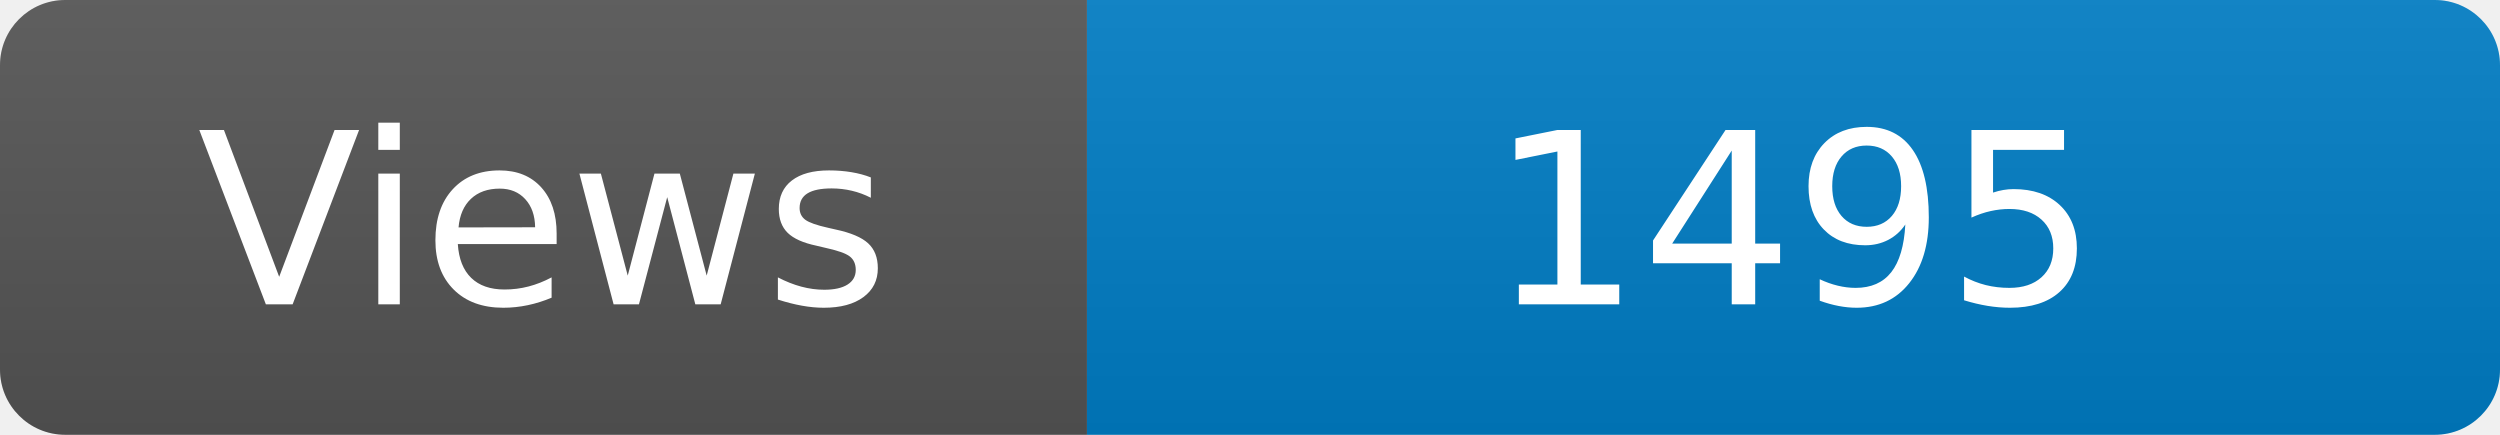
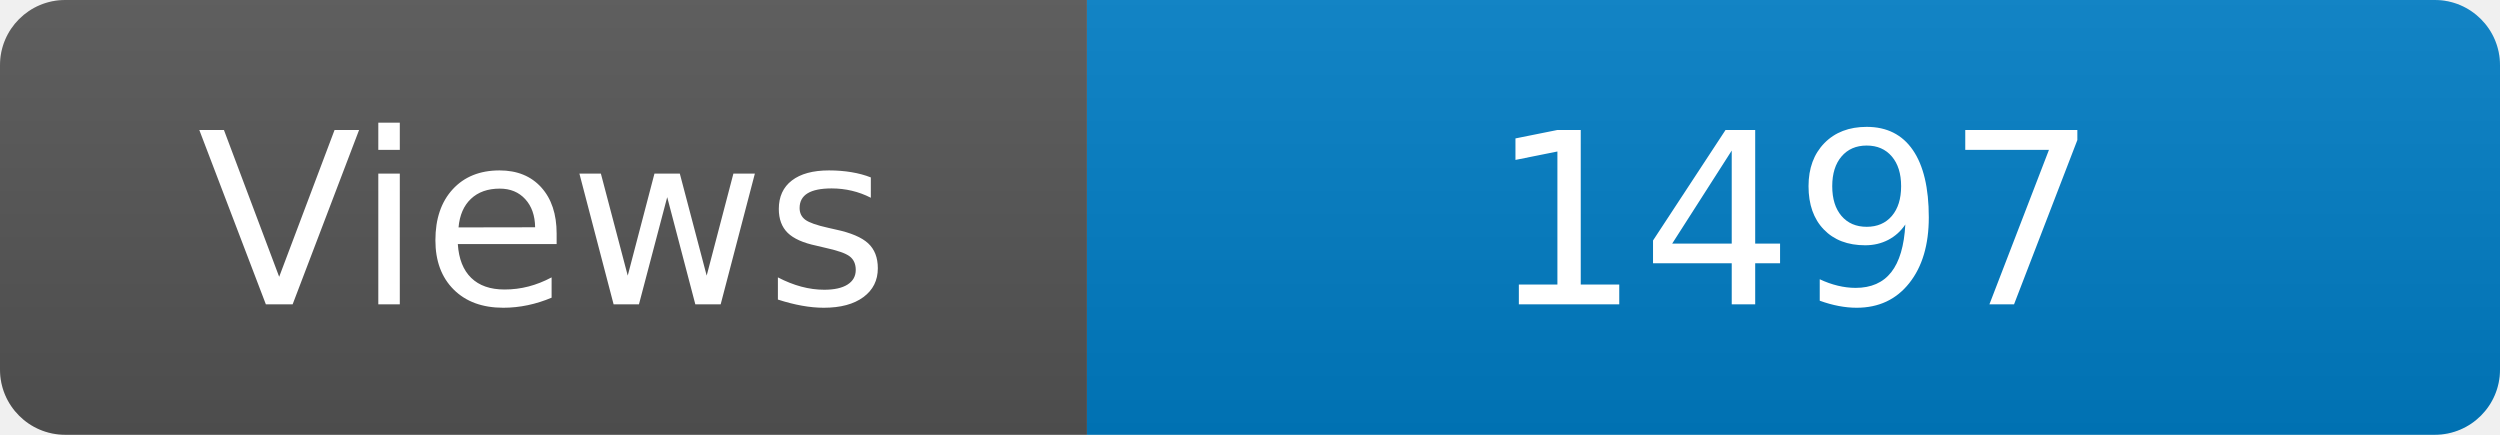
<svg xmlns="http://www.w3.org/2000/svg" width="115" height="20" role="img" aria-label="Maintained?: yes">
  <linearGradient id="s" x2="0" y2="100%">
    <stop offset="0" stop-color="#bbb" stop-opacity=".1" />
    <stop offset="1" stop-opacity=".1" />
  </linearGradient>
  <clipPath id="r">
    <rect width="115" height="20" rx="3" fill="#fff" />
  </clipPath>
  <g clip-path="url(#r)">
    <rect width="50" height="20" fill="#555" />
    <rect x="50" width="160" height="20" fill="#007ec6" />
    <rect width="115" height="20" fill="url(#s)" />
  </g>
  <g fill="#fff" text-anchor="middle" font-family="Verdana,Geneva,DejaVu Sans,sans-serif" font-size="110">
    <text x="250" y="140" transform="scale(.1)" fill="#fff">Views</text>
-     <text x="825" y="140" transform="scale(.1)" fill="#fff">1495</text>
+     <text x="825" y="140" transform="scale(.1)" fill="#fff">1497</text>
  </g>
</svg>
